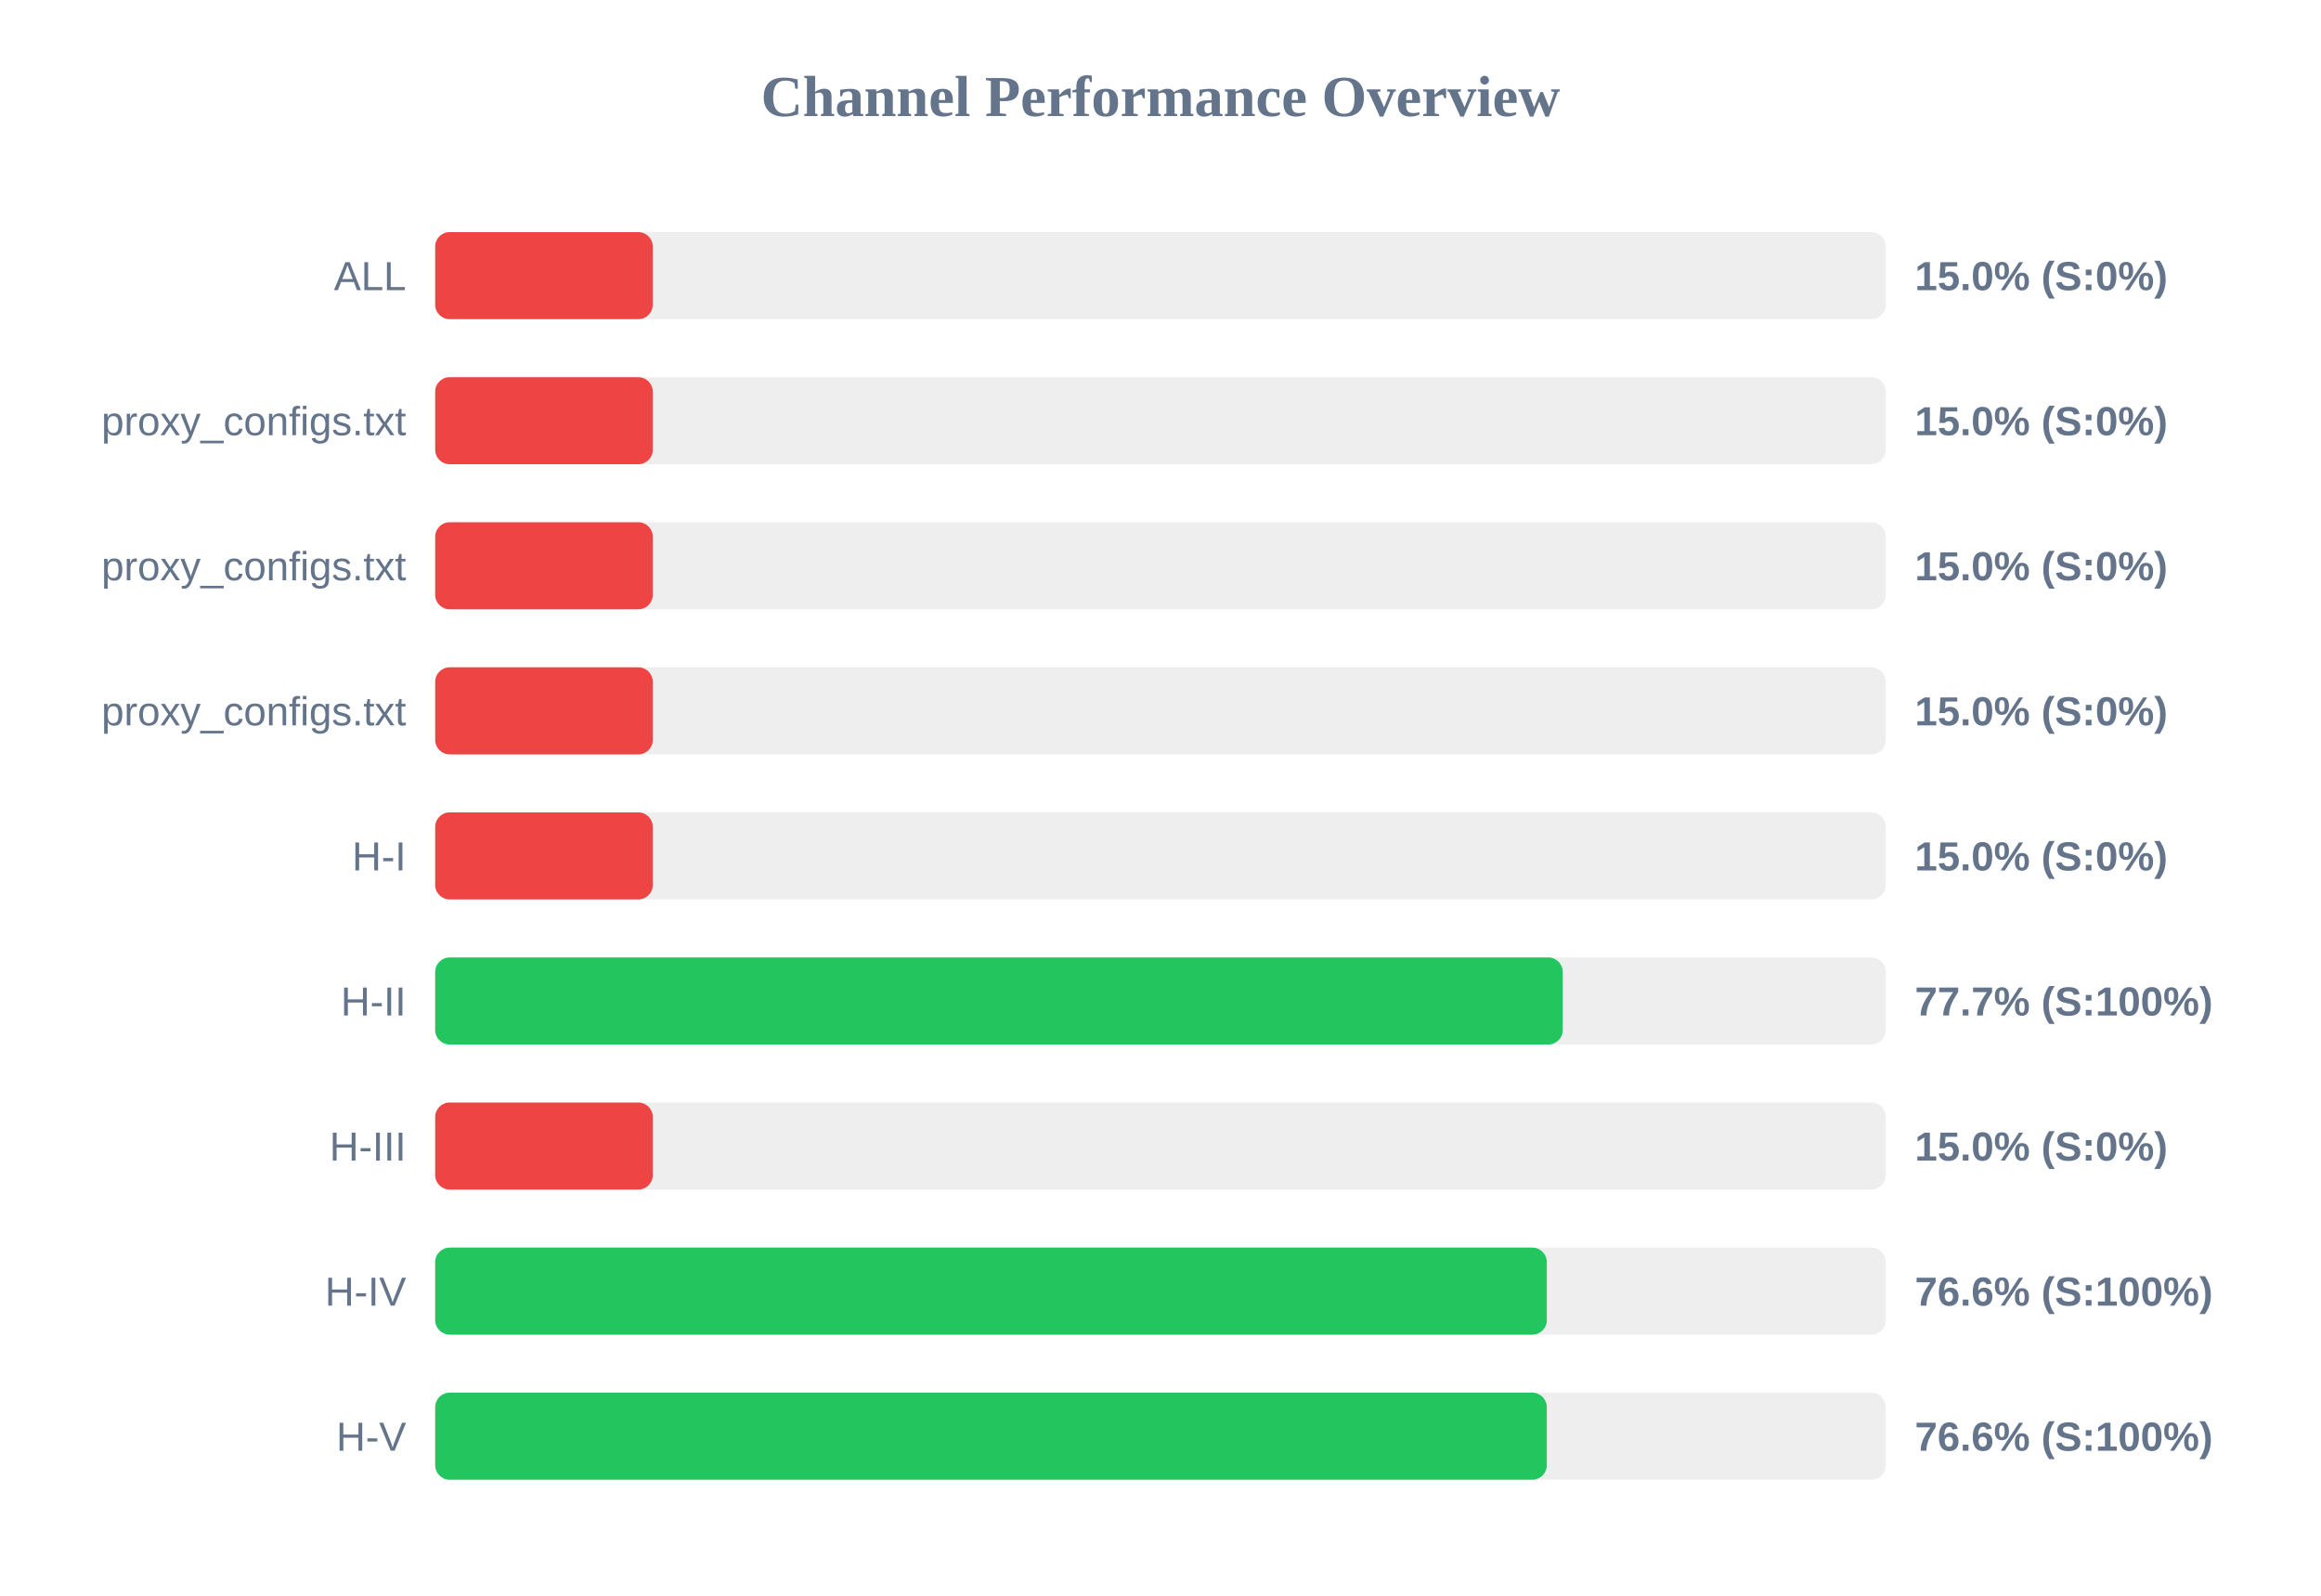
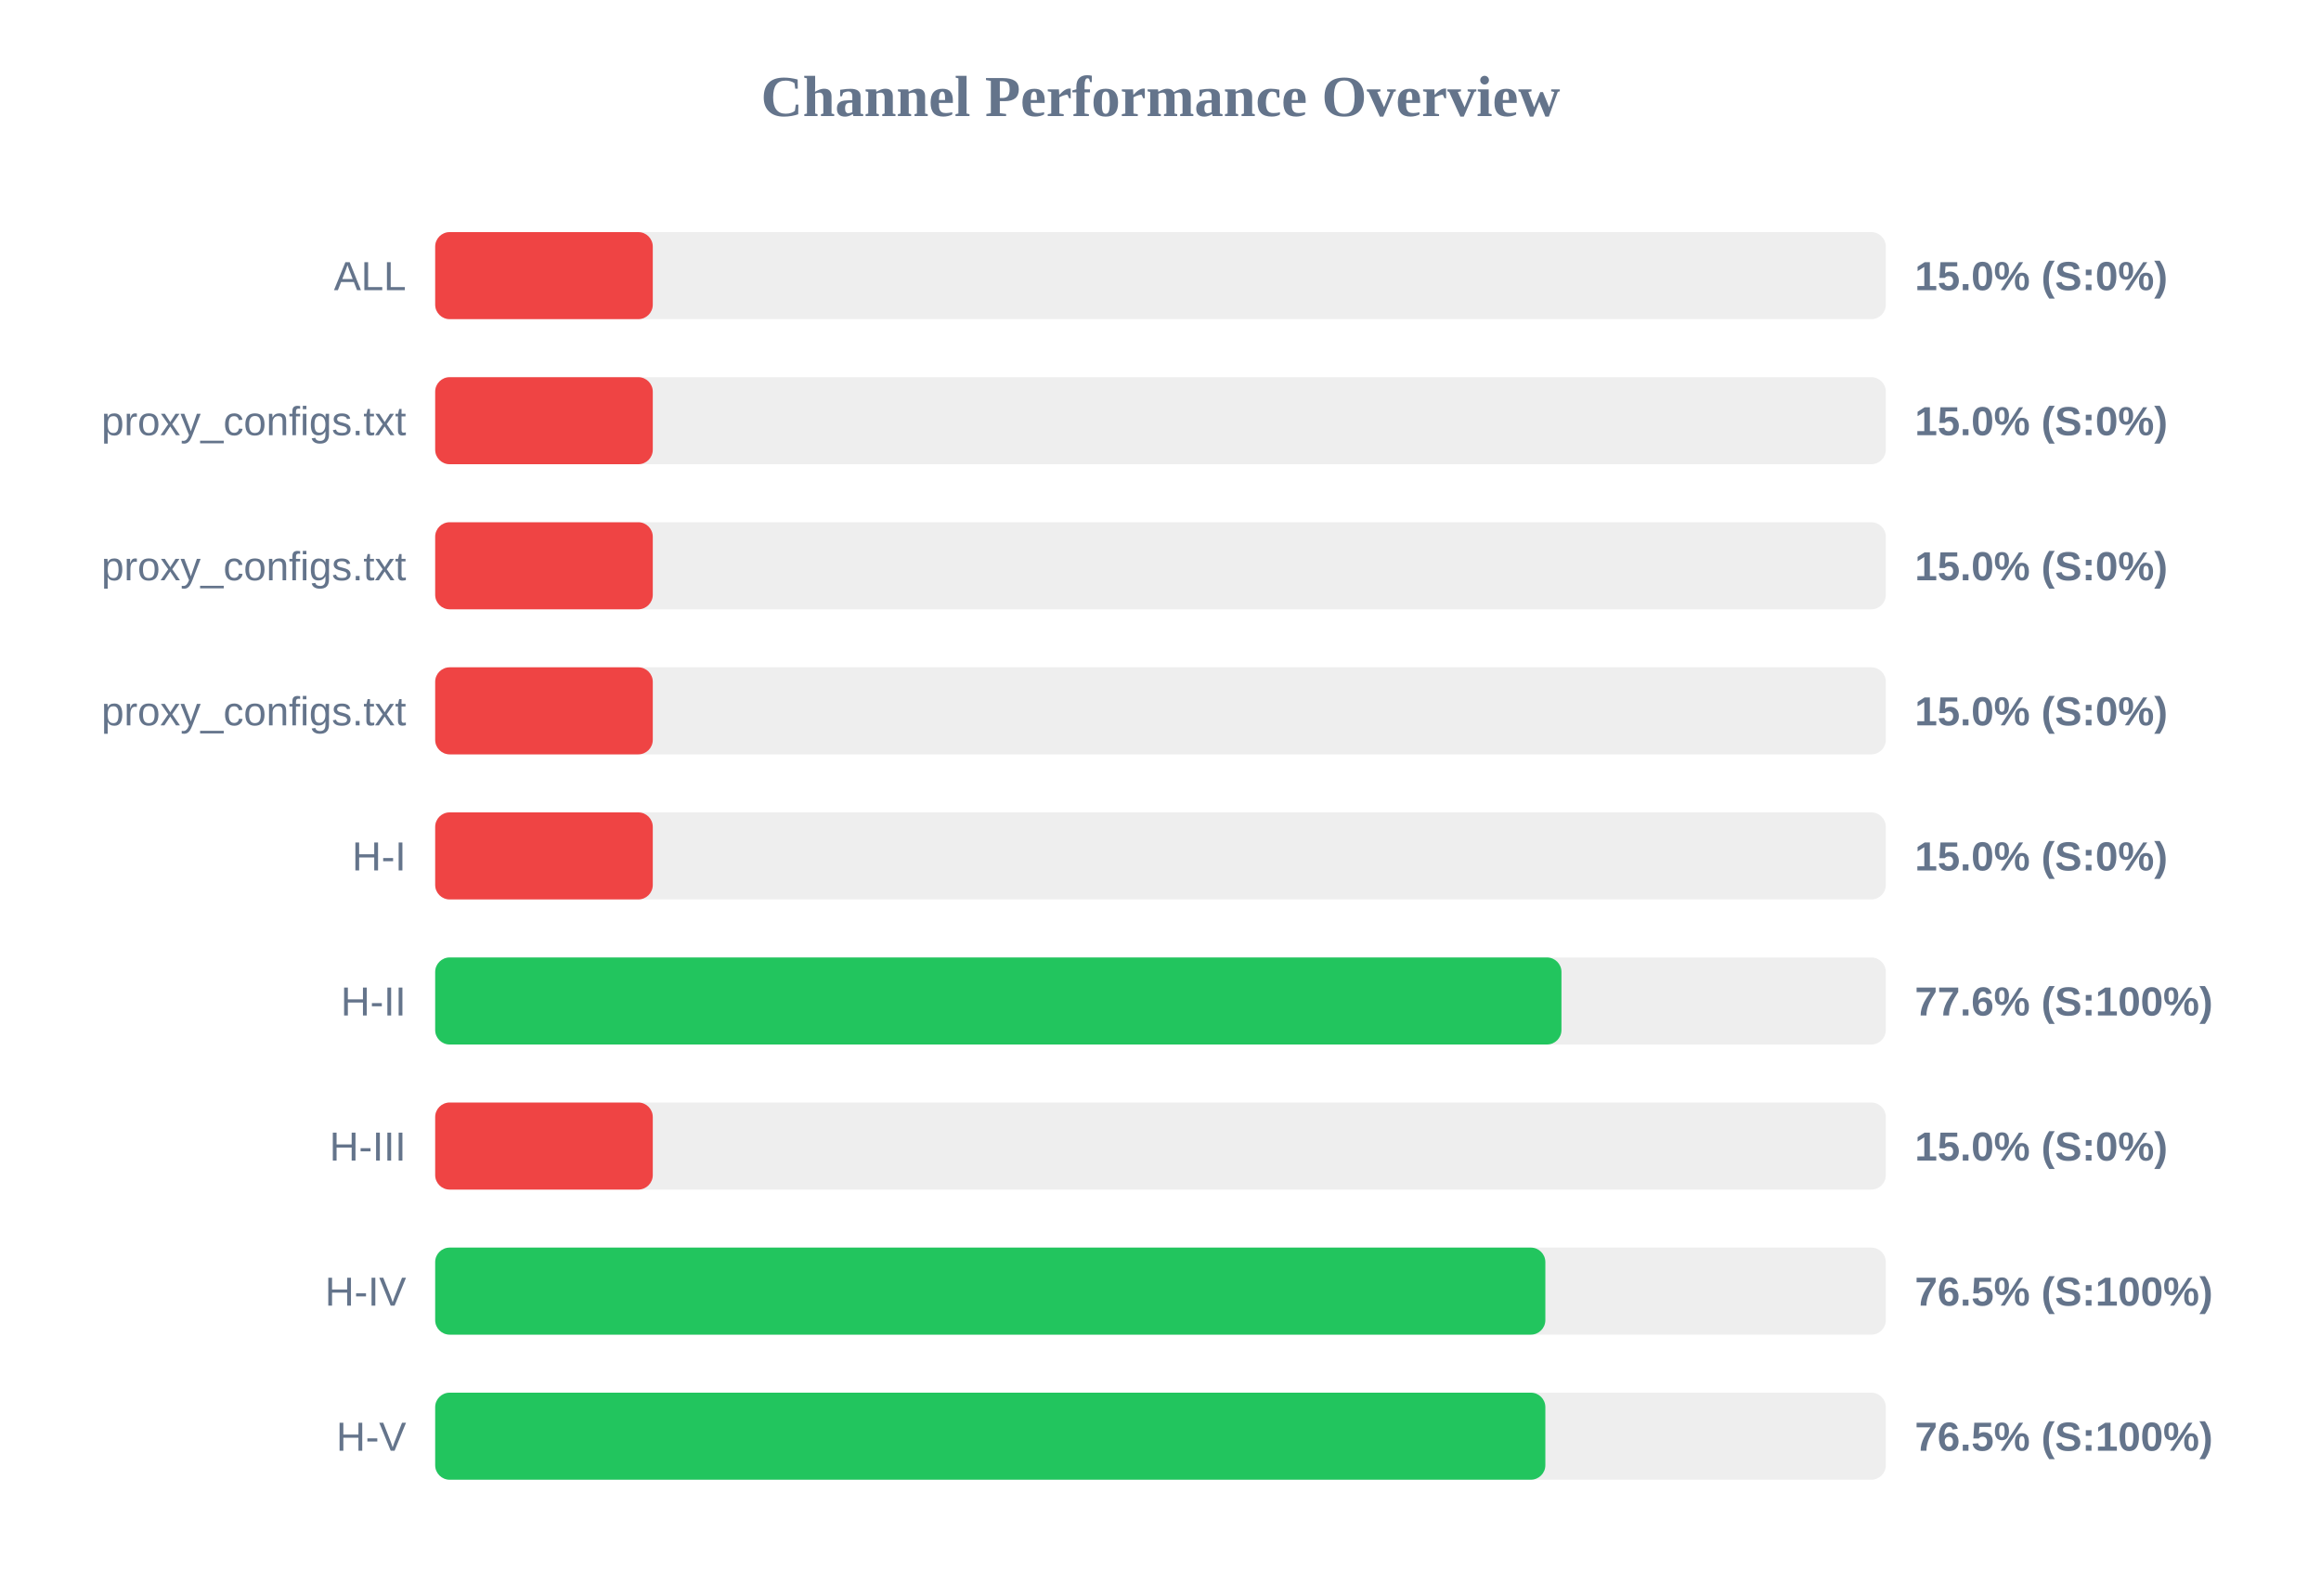
<svg xmlns="http://www.w3.org/2000/svg" width="800" height="550" version="1.1">
  <style>
        .row { font: 14px Arial; fill: #64748b; }
        .score { font: bold 14px Arial; fill: #64748b; }
    </style>
  <text x="400" y="40" text-anchor="middle" font-size="20px" font-weight="bold" fill="#64748b">Channel Performance Overview</text>
  <rect x="150" y="80" width="500" height="30" fill="#eee" rx="5" />
  <rect x="150" y="80" width="75.0" height="30" fill="#ef4444" rx="5" />
  <text x="140" y="100" text-anchor="end" class="row">ALL</text>
  <text x="660" y="100" text-anchor="start" class="score">15.0% (S:0%)</text>
  <rect x="150" y="130" width="500" height="30" fill="#eee" rx="5" />
  <rect x="150" y="130" width="75.0" height="30" fill="#ef4444" rx="5" />
  <text x="140" y="150" text-anchor="end" class="row">proxy_configs.txt</text>
  <text x="660" y="150" text-anchor="start" class="score">15.0% (S:0%)</text>
  <rect x="150" y="180" width="500" height="30" fill="#eee" rx="5" />
  <rect x="150" y="180" width="75.0" height="30" fill="#ef4444" rx="5" />
  <text x="140" y="200" text-anchor="end" class="row">proxy_configs.txt</text>
  <text x="660" y="200" text-anchor="start" class="score">15.0% (S:0%)</text>
  <rect x="150" y="230" width="500" height="30" fill="#eee" rx="5" />
  <rect x="150" y="230" width="75.0" height="30" fill="#ef4444" rx="5" />
  <text x="140" y="250" text-anchor="end" class="row">proxy_configs.txt</text>
  <text x="660" y="250" text-anchor="start" class="score">15.0% (S:0%)</text>
  <rect x="150" y="280" width="500" height="30" fill="#eee" rx="5" />
  <rect x="150" y="280" width="75.0" height="30" fill="#ef4444" rx="5" />
  <text x="140" y="300" text-anchor="end" class="row">H-I</text>
  <text x="660" y="300" text-anchor="start" class="score">15.0% (S:0%)</text>
  <rect x="150" y="330" width="500" height="30" fill="#eee" rx="5" />
-   <rect x="150" y="330" width="388.65" height="30" fill="#22c55e" rx="5" />
+   <rect x="150" y="330" width="388.2" height="30" fill="#22c55e" rx="5" />
  <text x="140" y="350" text-anchor="end" class="row">H-II</text>
-   <text x="660" y="350" text-anchor="start" class="score">77.7% (S:100%)</text>
+   <text x="660" y="350" text-anchor="start" class="score">77.6% (S:100%)</text>
  <rect x="150" y="380" width="500" height="30" fill="#eee" rx="5" />
  <rect x="150" y="380" width="75.0" height="30" fill="#ef4444" rx="5" />
  <text x="140" y="400" text-anchor="end" class="row">H-III</text>
  <text x="660" y="400" text-anchor="start" class="score">15.0% (S:0%)</text>
  <rect x="150" y="430" width="500" height="30" fill="#eee" rx="5" />
-   <rect x="150" y="430" width="383.15" height="30" fill="#22c55e" rx="5" />
+   <rect x="150" y="430" width="382.65" height="30" fill="#22c55e" rx="5" />
  <text x="140" y="450" text-anchor="end" class="row">H-IV</text>
-   <text x="660" y="450" text-anchor="start" class="score">76.6% (S:100%)</text>
+   <text x="660" y="450" text-anchor="start" class="score">76.5% (S:100%)</text>
  <rect x="150" y="480" width="500" height="30" fill="#eee" rx="5" />
-   <rect x="150" y="480" width="383.15" height="30" fill="#22c55e" rx="5" />
+   <rect x="150" y="480" width="382.65" height="30" fill="#22c55e" rx="5" />
  <text x="140" y="500" text-anchor="end" class="row">H-V</text>
-   <text x="660" y="500" text-anchor="start" class="score">76.6% (S:100%)</text>
+   <text x="660" y="500" text-anchor="start" class="score">76.5% (S:100%)</text>
</svg>
